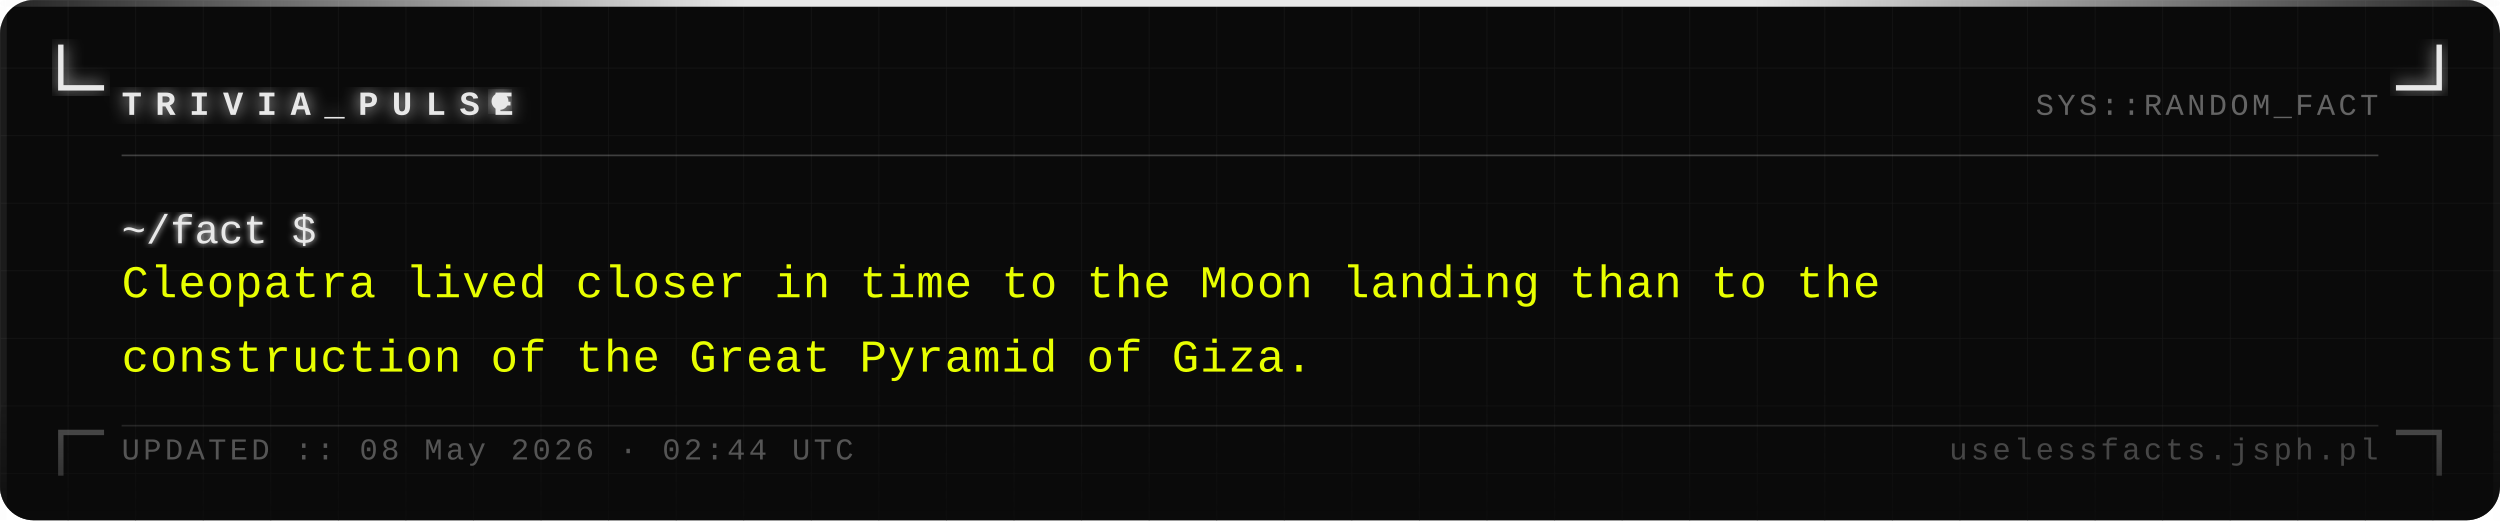
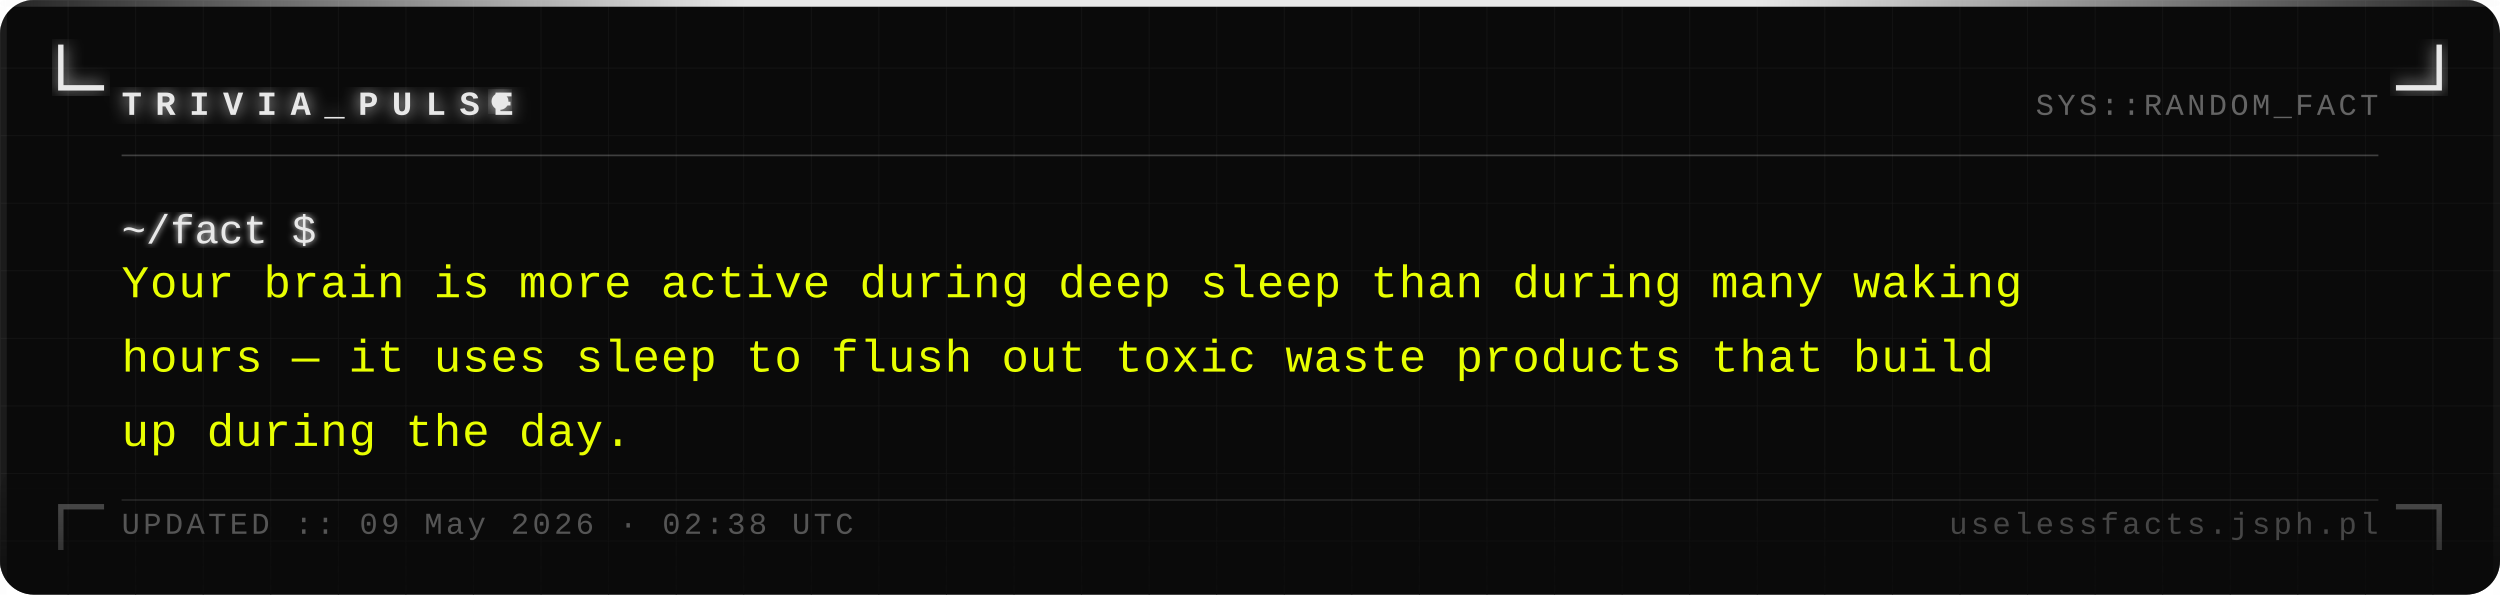
- <svg xmlns="http://www.w3.org/2000/svg" width="740" height="154" viewBox="0 0 740 154">
+ <svg xmlns="http://www.w3.org/2000/svg" width="740" height="176" viewBox="0 0 740 176">
  <defs>
    <pattern id="grid" width="20" height="20" patternUnits="userSpaceOnUse">
      <path d="M 20 0 L 0 0 0 20" fill="none" stroke="#161616" stroke-width="0.4" />
    </pattern>
    <filter id="silver-glow" x="-20%" y="-20%" width="140%" height="140%">
      <feGaussianBlur stdDeviation="2.5" result="blur" />
      <feMerge>
        <feMergeNode in="blur" />
        <feMergeNode in="SourceGraphic" />
      </feMerge>
    </filter>
    <filter id="text-glow" x="-5%" y="-5%" width="110%" height="110%">
      <feGaussianBlur stdDeviation="1" result="blur" />
      <feMerge>
        <feMergeNode in="blur" />
        <feMergeNode in="SourceGraphic" />
      </feMerge>
    </filter>
    <linearGradient id="fade-bottom" x1="0" y1="0" x2="0" y2="1">
      <stop offset="0%" stop-color="#0a0a0a" stop-opacity="0" />
      <stop offset="100%" stop-color="#0a0a0a" stop-opacity="0.7" />
    </linearGradient>
    <linearGradient id="top-bar" x1="0" y1="0" x2="1" y2="0">
      <stop offset="0%" stop-color="#e8e8e8" stop-opacity="0.1" />
      <stop offset="30%" stop-color="#e8e8e8" stop-opacity="1" />
      <stop offset="70%" stop-color="#e8e8e8" stop-opacity="1" />
      <stop offset="100%" stop-color="#e8e8e8" stop-opacity="0.1" />
    </linearGradient>
  </defs>
-   <rect width="740" height="154" fill="#0a0a0a" rx="10" />
-   <rect width="740" height="154" fill="url(#grid)" rx="10" opacity="1" />
+   <rect width="740" height="176" fill="#0a0a0a" rx="10" />
+   <rect width="740" height="176" fill="url(#grid)" rx="10" opacity="1" />
  <rect x="0" y="0" width="740" height="2" fill="url(#top-bar)" rx="2" />
-   <rect x="0" y="2" width="2" height="152" fill="#e8e8e8" opacity="0.08" />
-   <rect x="738" y="2" width="2" height="152" fill="#e8e8e8" opacity="0.04" />
+   <rect x="0" y="2" width="2" height="174" fill="#e8e8e8" opacity="0.08" />
+   <rect x="738" y="2" width="2" height="174" fill="#e8e8e8" opacity="0.04" />
  <path d="M 18 14 L 18 26 L 30 26" fill="none" stroke="#e8e8e8" stroke-width="1.6" stroke-linecap="square" filter="url(#silver-glow)" />
  <path d="M 722 14 L 722 26 L 710 26" fill="none" stroke="#e8e8e8" stroke-width="1.6" stroke-linecap="square" filter="url(#silver-glow)" />
-   <path d="M 18 140 L 18 128 L 30 128" fill="none" stroke="#e8e8e8" stroke-width="1.6" stroke-linecap="square" opacity="0.35" />
-   <path d="M 722 140 L 722 128 L 710 128" fill="none" stroke="#e8e8e8" stroke-width="1.6" stroke-linecap="square" opacity="0.35" />
+   <path d="M 18 162 L 18 150 L 30 150" fill="none" stroke="#e8e8e8" stroke-width="1.6" stroke-linecap="square" opacity="0.35" />
+   <path d="M 722 162 L 722 150 L 710 150" fill="none" stroke="#e8e8e8" stroke-width="1.6" stroke-linecap="square" opacity="0.35" />
  <text x="36" y="34" font-family="Courier New, Courier, monospace" font-size="10" font-weight="bold" fill="#e8e8e8" letter-spacing="4" filter="url(#silver-glow)">TRIVIA_PULSE</text>
  <circle cx="148" cy="30" r="2.5" fill="#e8e8e8" filter="url(#silver-glow)">
    <animate attributeName="opacity" values="1;0;1" dur="1.4s" repeatCount="indefinite" />
  </circle>
  <text x="704" y="34" font-family="Courier New, Courier, monospace" font-size="9" fill="#a0a0a0" text-anchor="end" letter-spacing="1" opacity="0.6">SYS::RANDOM_FACT</text>
  <line x1="36" y1="46" x2="704" y2="46" stroke="#c0c0c0" stroke-width="0.5" opacity="0.3" />
  <text x="36" y="72" font-family="Courier New, Courier, monospace" font-size="12" fill="#e8e8e8" filter="url(#text-glow)">~/fact $</text>
-   <text x="36" y="88" font-family="Courier New, Courier, monospace" font-size="13.5" fill="#e8ff00" letter-spacing="0.3">Cleopatra lived closer in time to the Moon landing than to the</text>
-   <text x="36" y="110" font-family="Courier New, Courier, monospace" font-size="13.5" fill="#e8ff00" letter-spacing="0.3">construction of the Great Pyramid of Giza.</text>
-   <rect x="0" y="114" width="740" height="40" fill="url(#fade-bottom)" rx="10" />
-   <line x1="36" y1="126" x2="704" y2="126" stroke="#c0c0c0" stroke-width="0.5" opacity="0.15" />
-   <text x="36" y="136" font-family="Courier New, Courier, monospace" font-size="9" fill="#a0a0a0" letter-spacing="1" opacity="0.5">UPDATED :: 08 May 2026 · 02:44 UTC</text>
-   <text x="704" y="136" font-family="Courier New, Courier, monospace" font-size="9" fill="#a0a0a0" text-anchor="end" letter-spacing="1" opacity="0.4">uselessfacts.jsph.pl</text>
+   <text x="36" y="88" font-family="Courier New, Courier, monospace" font-size="13.5" fill="#e8ff00" letter-spacing="0.3">Your brain is more active during deep sleep than during many waking</text>
+   <text x="36" y="110" font-family="Courier New, Courier, monospace" font-size="13.5" fill="#e8ff00" letter-spacing="0.3">hours — it uses sleep to flush out toxic waste products that build</text>
+   <text x="36" y="132" font-family="Courier New, Courier, monospace" font-size="13.5" fill="#e8ff00" letter-spacing="0.3">up during the day.</text>
+   <rect x="0" y="136" width="740" height="40" fill="url(#fade-bottom)" rx="10" />
+   <line x1="36" y1="148" x2="704" y2="148" stroke="#c0c0c0" stroke-width="0.5" opacity="0.15" />
+   <text x="36" y="158" font-family="Courier New, Courier, monospace" font-size="9" fill="#a0a0a0" letter-spacing="1" opacity="0.5">UPDATED :: 09 May 2026 · 02:38 UTC</text>
+   <text x="704" y="158" font-family="Courier New, Courier, monospace" font-size="9" fill="#a0a0a0" text-anchor="end" letter-spacing="1" opacity="0.4">uselessfacts.jsph.pl</text>
</svg>
